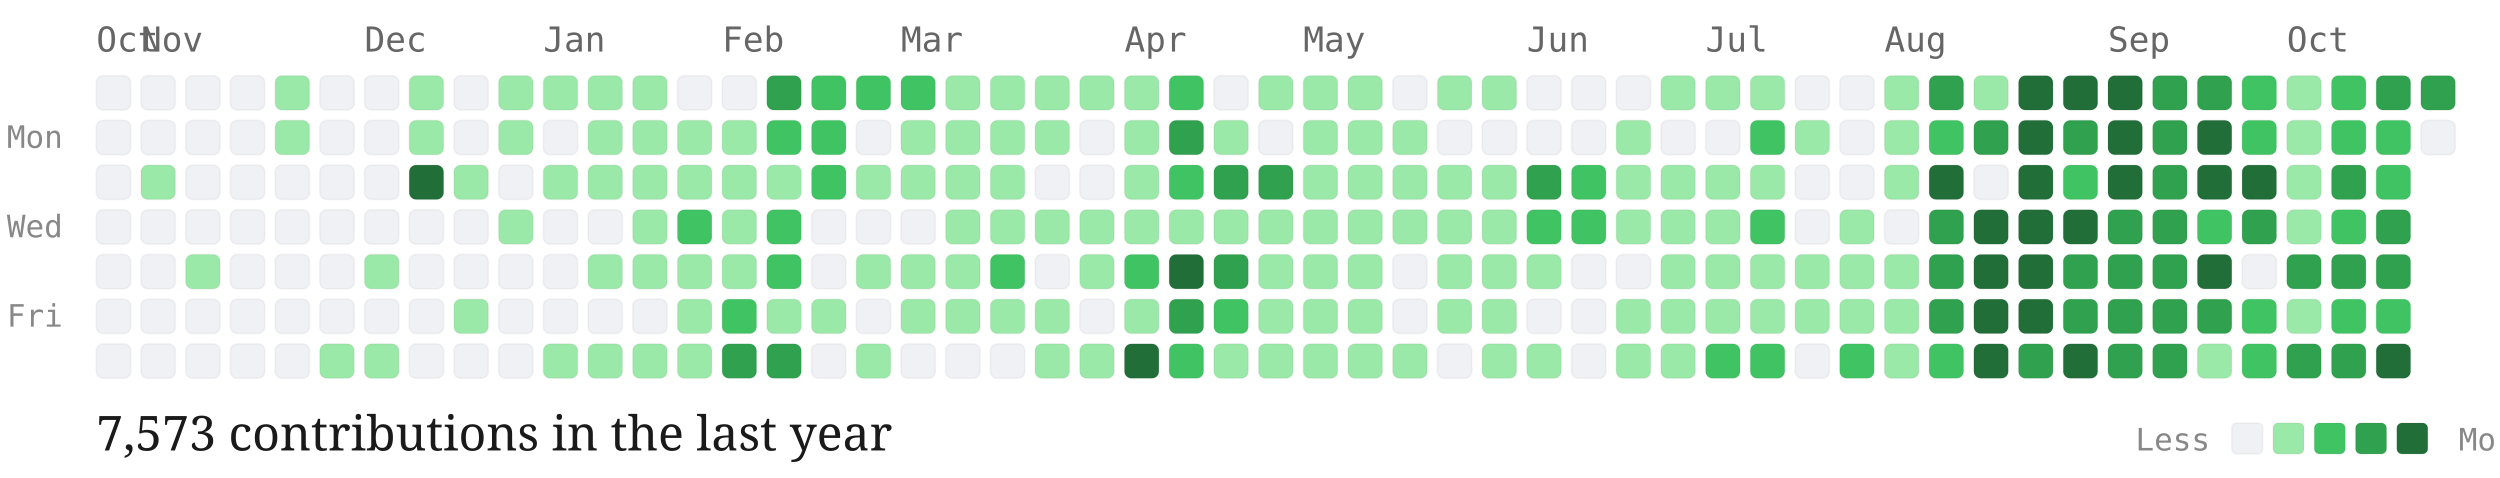
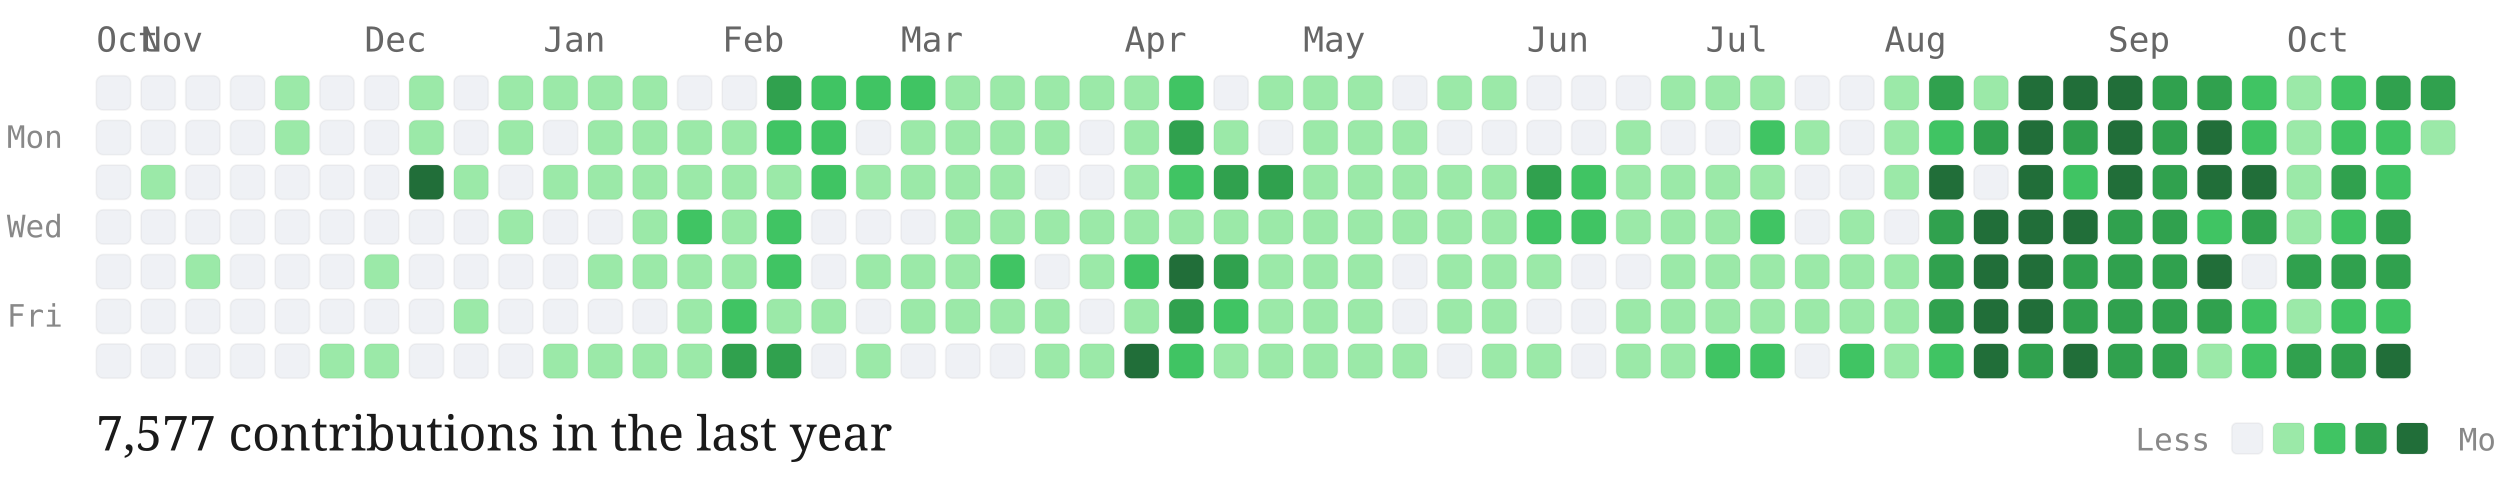
<svg xmlns="http://www.w3.org/2000/svg" viewBox="0 0 727 139" width="100%" height="auto" class="github-chart">
  <style>
  .month-label { font-family: "Source Code Pro", monospace; font-size: 10px; fill: #666; }
  .day-label { font-family: "Source Code Pro", monospace; font-size: 9px; fill: #888; }
  .stat-label { font-family: "EB Garamond", serif; font-size: 14px; fill: #1a1a1a; }
  .legend-label { font-family: "Source Code Pro", monospace; font-size: 9px; fill: #888; }
  .day-cell { rx: 2px; ry: 2px; stroke: rgba(0,0,0,0.04); stroke-width: 0.5px; transition: opacity 0.15s ease; }
  .day-cell:hover { opacity: 0.8; stroke: #1a1a1a; stroke-width: 1px; }
</style>
  <text x="2" y="43" class="day-label">Mon</text>
  <text x="2" y="69" class="day-label">Wed</text>
  <text x="2" y="95" class="day-label">Fri</text>
  <text x="28" y="15" class="month-label">Oct</text>
  <rect class="day-cell" x="28" y="22" width="10" height="10" fill="#eff1f5">
    </rect>
  <rect class="day-cell" x="28" y="35" width="10" height="10" fill="#eff1f5">
    </rect>
  <rect class="day-cell" x="28" y="48" width="10" height="10" fill="#eff1f5">
    </rect>
  <rect class="day-cell" x="28" y="61" width="10" height="10" fill="#eff1f5">
    </rect>
  <rect class="day-cell" x="28" y="74" width="10" height="10" fill="#eff1f5">
    </rect>
  <rect class="day-cell" x="28" y="87" width="10" height="10" fill="#eff1f5">
    </rect>
  <rect class="day-cell" x="28" y="100" width="10" height="10" fill="#eff1f5">
    </rect>
  <text x="41" y="15" class="month-label">Nov</text>
  <rect class="day-cell" x="41" y="22" width="10" height="10" fill="#eff1f5">
    </rect>
  <rect class="day-cell" x="41" y="35" width="10" height="10" fill="#eff1f5">
    </rect>
  <rect class="day-cell" x="41" y="48" width="10" height="10" fill="#9be9a8">
    </rect>
  <rect class="day-cell" x="41" y="61" width="10" height="10" fill="#eff1f5">
    </rect>
  <rect class="day-cell" x="41" y="74" width="10" height="10" fill="#eff1f5">
    </rect>
  <rect class="day-cell" x="41" y="87" width="10" height="10" fill="#eff1f5">
    </rect>
  <rect class="day-cell" x="41" y="100" width="10" height="10" fill="#eff1f5">
    </rect>
  <rect class="day-cell" x="54" y="22" width="10" height="10" fill="#eff1f5">
    </rect>
  <rect class="day-cell" x="54" y="35" width="10" height="10" fill="#eff1f5">
    </rect>
  <rect class="day-cell" x="54" y="48" width="10" height="10" fill="#eff1f5">
    </rect>
  <rect class="day-cell" x="54" y="61" width="10" height="10" fill="#eff1f5">
    </rect>
  <rect class="day-cell" x="54" y="74" width="10" height="10" fill="#9be9a8">
    </rect>
  <rect class="day-cell" x="54" y="87" width="10" height="10" fill="#eff1f5">
    </rect>
  <rect class="day-cell" x="54" y="100" width="10" height="10" fill="#eff1f5">
    </rect>
  <rect class="day-cell" x="67" y="22" width="10" height="10" fill="#eff1f5">
    </rect>
  <rect class="day-cell" x="67" y="35" width="10" height="10" fill="#eff1f5">
    </rect>
  <rect class="day-cell" x="67" y="48" width="10" height="10" fill="#eff1f5">
    </rect>
  <rect class="day-cell" x="67" y="61" width="10" height="10" fill="#eff1f5">
    </rect>
  <rect class="day-cell" x="67" y="74" width="10" height="10" fill="#eff1f5">
    </rect>
  <rect class="day-cell" x="67" y="87" width="10" height="10" fill="#eff1f5">
    </rect>
  <rect class="day-cell" x="67" y="100" width="10" height="10" fill="#eff1f5">
    </rect>
  <rect class="day-cell" x="80" y="22" width="10" height="10" fill="#9be9a8">
    </rect>
  <rect class="day-cell" x="80" y="35" width="10" height="10" fill="#9be9a8">
    </rect>
  <rect class="day-cell" x="80" y="48" width="10" height="10" fill="#eff1f5">
    </rect>
  <rect class="day-cell" x="80" y="61" width="10" height="10" fill="#eff1f5">
    </rect>
  <rect class="day-cell" x="80" y="74" width="10" height="10" fill="#eff1f5">
    </rect>
  <rect class="day-cell" x="80" y="87" width="10" height="10" fill="#eff1f5">
    </rect>
  <rect class="day-cell" x="80" y="100" width="10" height="10" fill="#eff1f5">
    </rect>
  <rect class="day-cell" x="93" y="22" width="10" height="10" fill="#eff1f5">
    </rect>
  <rect class="day-cell" x="93" y="35" width="10" height="10" fill="#eff1f5">
    </rect>
  <rect class="day-cell" x="93" y="48" width="10" height="10" fill="#eff1f5">
    </rect>
  <rect class="day-cell" x="93" y="61" width="10" height="10" fill="#eff1f5">
    </rect>
  <rect class="day-cell" x="93" y="74" width="10" height="10" fill="#eff1f5">
    </rect>
  <rect class="day-cell" x="93" y="87" width="10" height="10" fill="#eff1f5">
    </rect>
  <rect class="day-cell" x="93" y="100" width="10" height="10" fill="#9be9a8">
    </rect>
  <text x="106" y="15" class="month-label">Dec</text>
  <rect class="day-cell" x="106" y="22" width="10" height="10" fill="#eff1f5">
    </rect>
  <rect class="day-cell" x="106" y="35" width="10" height="10" fill="#eff1f5">
    </rect>
  <rect class="day-cell" x="106" y="48" width="10" height="10" fill="#eff1f5">
    </rect>
  <rect class="day-cell" x="106" y="61" width="10" height="10" fill="#eff1f5">
    </rect>
  <rect class="day-cell" x="106" y="74" width="10" height="10" fill="#9be9a8">
    </rect>
  <rect class="day-cell" x="106" y="87" width="10" height="10" fill="#eff1f5">
    </rect>
  <rect class="day-cell" x="106" y="100" width="10" height="10" fill="#9be9a8">
    </rect>
  <rect class="day-cell" x="119" y="22" width="10" height="10" fill="#9be9a8">
    </rect>
  <rect class="day-cell" x="119" y="35" width="10" height="10" fill="#9be9a8">
    </rect>
  <rect class="day-cell" x="119" y="48" width="10" height="10" fill="#216e39">
    </rect>
  <rect class="day-cell" x="119" y="61" width="10" height="10" fill="#eff1f5">
    </rect>
  <rect class="day-cell" x="119" y="74" width="10" height="10" fill="#eff1f5">
    </rect>
  <rect class="day-cell" x="119" y="87" width="10" height="10" fill="#eff1f5">
    </rect>
  <rect class="day-cell" x="119" y="100" width="10" height="10" fill="#eff1f5">
    </rect>
  <rect class="day-cell" x="132" y="22" width="10" height="10" fill="#eff1f5">
    </rect>
  <rect class="day-cell" x="132" y="35" width="10" height="10" fill="#eff1f5">
    </rect>
  <rect class="day-cell" x="132" y="48" width="10" height="10" fill="#9be9a8">
    </rect>
  <rect class="day-cell" x="132" y="61" width="10" height="10" fill="#eff1f5">
    </rect>
  <rect class="day-cell" x="132" y="74" width="10" height="10" fill="#eff1f5">
    </rect>
  <rect class="day-cell" x="132" y="87" width="10" height="10" fill="#9be9a8">
    </rect>
  <rect class="day-cell" x="132" y="100" width="10" height="10" fill="#eff1f5">
    </rect>
  <rect class="day-cell" x="145" y="22" width="10" height="10" fill="#9be9a8">
    </rect>
  <rect class="day-cell" x="145" y="35" width="10" height="10" fill="#9be9a8">
    </rect>
  <rect class="day-cell" x="145" y="48" width="10" height="10" fill="#eff1f5">
    </rect>
  <rect class="day-cell" x="145" y="61" width="10" height="10" fill="#9be9a8">
    </rect>
  <rect class="day-cell" x="145" y="74" width="10" height="10" fill="#eff1f5">
    </rect>
  <rect class="day-cell" x="145" y="87" width="10" height="10" fill="#eff1f5">
    </rect>
  <rect class="day-cell" x="145" y="100" width="10" height="10" fill="#eff1f5">
    </rect>
  <text x="158" y="15" class="month-label">Jan</text>
  <rect class="day-cell" x="158" y="22" width="10" height="10" fill="#9be9a8">
    </rect>
  <rect class="day-cell" x="158" y="35" width="10" height="10" fill="#eff1f5">
    </rect>
  <rect class="day-cell" x="158" y="48" width="10" height="10" fill="#9be9a8">
    </rect>
  <rect class="day-cell" x="158" y="61" width="10" height="10" fill="#eff1f5">
    </rect>
  <rect class="day-cell" x="158" y="74" width="10" height="10" fill="#eff1f5">
    </rect>
  <rect class="day-cell" x="158" y="87" width="10" height="10" fill="#eff1f5">
    </rect>
  <rect class="day-cell" x="158" y="100" width="10" height="10" fill="#9be9a8">
    </rect>
  <rect class="day-cell" x="171" y="22" width="10" height="10" fill="#9be9a8">
    </rect>
  <rect class="day-cell" x="171" y="35" width="10" height="10" fill="#9be9a8">
    </rect>
  <rect class="day-cell" x="171" y="48" width="10" height="10" fill="#9be9a8">
    </rect>
  <rect class="day-cell" x="171" y="61" width="10" height="10" fill="#eff1f5">
    </rect>
  <rect class="day-cell" x="171" y="74" width="10" height="10" fill="#9be9a8">
    </rect>
  <rect class="day-cell" x="171" y="87" width="10" height="10" fill="#eff1f5">
    </rect>
  <rect class="day-cell" x="171" y="100" width="10" height="10" fill="#9be9a8">
    </rect>
  <rect class="day-cell" x="184" y="22" width="10" height="10" fill="#9be9a8">
    </rect>
  <rect class="day-cell" x="184" y="35" width="10" height="10" fill="#9be9a8">
    </rect>
  <rect class="day-cell" x="184" y="48" width="10" height="10" fill="#9be9a8">
    </rect>
  <rect class="day-cell" x="184" y="61" width="10" height="10" fill="#9be9a8">
    </rect>
  <rect class="day-cell" x="184" y="74" width="10" height="10" fill="#9be9a8">
    </rect>
  <rect class="day-cell" x="184" y="87" width="10" height="10" fill="#eff1f5">
    </rect>
  <rect class="day-cell" x="184" y="100" width="10" height="10" fill="#9be9a8">
    </rect>
  <rect class="day-cell" x="197" y="22" width="10" height="10" fill="#eff1f5">
    </rect>
  <rect class="day-cell" x="197" y="35" width="10" height="10" fill="#9be9a8">
    </rect>
  <rect class="day-cell" x="197" y="48" width="10" height="10" fill="#9be9a8">
    </rect>
  <rect class="day-cell" x="197" y="61" width="10" height="10" fill="#40c463">
    </rect>
  <rect class="day-cell" x="197" y="74" width="10" height="10" fill="#9be9a8">
    </rect>
  <rect class="day-cell" x="197" y="87" width="10" height="10" fill="#9be9a8">
    </rect>
  <rect class="day-cell" x="197" y="100" width="10" height="10" fill="#9be9a8">
    </rect>
  <text x="210" y="15" class="month-label">Feb</text>
  <rect class="day-cell" x="210" y="22" width="10" height="10" fill="#eff1f5">
    </rect>
  <rect class="day-cell" x="210" y="35" width="10" height="10" fill="#9be9a8">
    </rect>
  <rect class="day-cell" x="210" y="48" width="10" height="10" fill="#9be9a8">
    </rect>
  <rect class="day-cell" x="210" y="61" width="10" height="10" fill="#9be9a8">
    </rect>
  <rect class="day-cell" x="210" y="74" width="10" height="10" fill="#9be9a8">
    </rect>
  <rect class="day-cell" x="210" y="87" width="10" height="10" fill="#40c463">
    </rect>
  <rect class="day-cell" x="210" y="100" width="10" height="10" fill="#30a14e">
    </rect>
  <rect class="day-cell" x="223" y="22" width="10" height="10" fill="#30a14e">
    </rect>
  <rect class="day-cell" x="223" y="35" width="10" height="10" fill="#40c463">
    </rect>
  <rect class="day-cell" x="223" y="48" width="10" height="10" fill="#9be9a8">
    </rect>
  <rect class="day-cell" x="223" y="61" width="10" height="10" fill="#40c463">
    </rect>
  <rect class="day-cell" x="223" y="74" width="10" height="10" fill="#40c463">
    </rect>
  <rect class="day-cell" x="223" y="87" width="10" height="10" fill="#9be9a8">
    </rect>
  <rect class="day-cell" x="223" y="100" width="10" height="10" fill="#30a14e">
    </rect>
  <rect class="day-cell" x="236" y="22" width="10" height="10" fill="#40c463">
    </rect>
  <rect class="day-cell" x="236" y="35" width="10" height="10" fill="#40c463">
    </rect>
  <rect class="day-cell" x="236" y="48" width="10" height="10" fill="#40c463">
    </rect>
  <rect class="day-cell" x="236" y="61" width="10" height="10" fill="#eff1f5">
    </rect>
  <rect class="day-cell" x="236" y="74" width="10" height="10" fill="#eff1f5">
    </rect>
  <rect class="day-cell" x="236" y="87" width="10" height="10" fill="#9be9a8">
    </rect>
  <rect class="day-cell" x="236" y="100" width="10" height="10" fill="#eff1f5">
    </rect>
  <rect class="day-cell" x="249" y="22" width="10" height="10" fill="#40c463">
    </rect>
  <rect class="day-cell" x="249" y="35" width="10" height="10" fill="#eff1f5">
    </rect>
  <rect class="day-cell" x="249" y="48" width="10" height="10" fill="#9be9a8">
    </rect>
  <rect class="day-cell" x="249" y="61" width="10" height="10" fill="#eff1f5">
    </rect>
  <rect class="day-cell" x="249" y="74" width="10" height="10" fill="#9be9a8">
    </rect>
  <rect class="day-cell" x="249" y="87" width="10" height="10" fill="#eff1f5">
    </rect>
  <rect class="day-cell" x="249" y="100" width="10" height="10" fill="#9be9a8">
    </rect>
  <text x="262" y="15" class="month-label">Mar</text>
  <rect class="day-cell" x="262" y="22" width="10" height="10" fill="#40c463">
    </rect>
  <rect class="day-cell" x="262" y="35" width="10" height="10" fill="#9be9a8">
    </rect>
  <rect class="day-cell" x="262" y="48" width="10" height="10" fill="#9be9a8">
    </rect>
  <rect class="day-cell" x="262" y="61" width="10" height="10" fill="#eff1f5">
    </rect>
  <rect class="day-cell" x="262" y="74" width="10" height="10" fill="#9be9a8">
    </rect>
  <rect class="day-cell" x="262" y="87" width="10" height="10" fill="#9be9a8">
    </rect>
  <rect class="day-cell" x="262" y="100" width="10" height="10" fill="#eff1f5">
    </rect>
  <rect class="day-cell" x="275" y="22" width="10" height="10" fill="#9be9a8">
    </rect>
  <rect class="day-cell" x="275" y="35" width="10" height="10" fill="#9be9a8">
    </rect>
  <rect class="day-cell" x="275" y="48" width="10" height="10" fill="#9be9a8">
    </rect>
  <rect class="day-cell" x="275" y="61" width="10" height="10" fill="#9be9a8">
    </rect>
  <rect class="day-cell" x="275" y="74" width="10" height="10" fill="#9be9a8">
    </rect>
  <rect class="day-cell" x="275" y="87" width="10" height="10" fill="#9be9a8">
    </rect>
  <rect class="day-cell" x="275" y="100" width="10" height="10" fill="#eff1f5">
    </rect>
  <rect class="day-cell" x="288" y="22" width="10" height="10" fill="#9be9a8">
    </rect>
  <rect class="day-cell" x="288" y="35" width="10" height="10" fill="#9be9a8">
    </rect>
  <rect class="day-cell" x="288" y="48" width="10" height="10" fill="#9be9a8">
    </rect>
  <rect class="day-cell" x="288" y="61" width="10" height="10" fill="#9be9a8">
    </rect>
  <rect class="day-cell" x="288" y="74" width="10" height="10" fill="#40c463">
    </rect>
  <rect class="day-cell" x="288" y="87" width="10" height="10" fill="#9be9a8">
    </rect>
  <rect class="day-cell" x="288" y="100" width="10" height="10" fill="#eff1f5">
    </rect>
  <rect class="day-cell" x="301" y="22" width="10" height="10" fill="#9be9a8">
    </rect>
  <rect class="day-cell" x="301" y="35" width="10" height="10" fill="#9be9a8">
    </rect>
  <rect class="day-cell" x="301" y="48" width="10" height="10" fill="#eff1f5">
    </rect>
  <rect class="day-cell" x="301" y="61" width="10" height="10" fill="#9be9a8">
    </rect>
  <rect class="day-cell" x="301" y="74" width="10" height="10" fill="#eff1f5">
    </rect>
  <rect class="day-cell" x="301" y="87" width="10" height="10" fill="#9be9a8">
    </rect>
  <rect class="day-cell" x="301" y="100" width="10" height="10" fill="#9be9a8">
    </rect>
  <rect class="day-cell" x="314" y="22" width="10" height="10" fill="#9be9a8">
    </rect>
  <rect class="day-cell" x="314" y="35" width="10" height="10" fill="#eff1f5">
    </rect>
  <rect class="day-cell" x="314" y="48" width="10" height="10" fill="#eff1f5">
    </rect>
  <rect class="day-cell" x="314" y="61" width="10" height="10" fill="#9be9a8">
    </rect>
  <rect class="day-cell" x="314" y="74" width="10" height="10" fill="#9be9a8">
    </rect>
  <rect class="day-cell" x="314" y="87" width="10" height="10" fill="#eff1f5">
    </rect>
  <rect class="day-cell" x="314" y="100" width="10" height="10" fill="#9be9a8">
    </rect>
  <text x="327" y="15" class="month-label">Apr</text>
  <rect class="day-cell" x="327" y="22" width="10" height="10" fill="#9be9a8">
    </rect>
  <rect class="day-cell" x="327" y="35" width="10" height="10" fill="#9be9a8">
    </rect>
  <rect class="day-cell" x="327" y="48" width="10" height="10" fill="#9be9a8">
    </rect>
  <rect class="day-cell" x="327" y="61" width="10" height="10" fill="#9be9a8">
    </rect>
  <rect class="day-cell" x="327" y="74" width="10" height="10" fill="#40c463">
    </rect>
  <rect class="day-cell" x="327" y="87" width="10" height="10" fill="#9be9a8">
    </rect>
  <rect class="day-cell" x="327" y="100" width="10" height="10" fill="#216e39">
    </rect>
  <rect class="day-cell" x="340" y="22" width="10" height="10" fill="#40c463">
    </rect>
  <rect class="day-cell" x="340" y="35" width="10" height="10" fill="#30a14e">
    </rect>
  <rect class="day-cell" x="340" y="48" width="10" height="10" fill="#40c463">
    </rect>
  <rect class="day-cell" x="340" y="61" width="10" height="10" fill="#9be9a8">
    </rect>
  <rect class="day-cell" x="340" y="74" width="10" height="10" fill="#216e39">
    </rect>
  <rect class="day-cell" x="340" y="87" width="10" height="10" fill="#30a14e">
    </rect>
  <rect class="day-cell" x="340" y="100" width="10" height="10" fill="#40c463">
    </rect>
  <rect class="day-cell" x="353" y="22" width="10" height="10" fill="#eff1f5">
    </rect>
  <rect class="day-cell" x="353" y="35" width="10" height="10" fill="#9be9a8">
    </rect>
  <rect class="day-cell" x="353" y="48" width="10" height="10" fill="#30a14e">
    </rect>
  <rect class="day-cell" x="353" y="61" width="10" height="10" fill="#9be9a8">
    </rect>
  <rect class="day-cell" x="353" y="74" width="10" height="10" fill="#30a14e">
    </rect>
  <rect class="day-cell" x="353" y="87" width="10" height="10" fill="#40c463">
    </rect>
  <rect class="day-cell" x="353" y="100" width="10" height="10" fill="#9be9a8">
    </rect>
  <rect class="day-cell" x="366" y="22" width="10" height="10" fill="#9be9a8">
    </rect>
  <rect class="day-cell" x="366" y="35" width="10" height="10" fill="#eff1f5">
    </rect>
  <rect class="day-cell" x="366" y="48" width="10" height="10" fill="#30a14e">
    </rect>
  <rect class="day-cell" x="366" y="61" width="10" height="10" fill="#9be9a8">
    </rect>
  <rect class="day-cell" x="366" y="74" width="10" height="10" fill="#9be9a8">
    </rect>
  <rect class="day-cell" x="366" y="87" width="10" height="10" fill="#9be9a8">
    </rect>
  <rect class="day-cell" x="366" y="100" width="10" height="10" fill="#9be9a8">
    </rect>
  <text x="379" y="15" class="month-label">May</text>
  <rect class="day-cell" x="379" y="22" width="10" height="10" fill="#9be9a8">
    </rect>
  <rect class="day-cell" x="379" y="35" width="10" height="10" fill="#9be9a8">
    </rect>
  <rect class="day-cell" x="379" y="48" width="10" height="10" fill="#9be9a8">
    </rect>
  <rect class="day-cell" x="379" y="61" width="10" height="10" fill="#9be9a8">
    </rect>
  <rect class="day-cell" x="379" y="74" width="10" height="10" fill="#9be9a8">
    </rect>
  <rect class="day-cell" x="379" y="87" width="10" height="10" fill="#9be9a8">
    </rect>
  <rect class="day-cell" x="379" y="100" width="10" height="10" fill="#9be9a8">
    </rect>
  <rect class="day-cell" x="392" y="22" width="10" height="10" fill="#9be9a8">
    </rect>
  <rect class="day-cell" x="392" y="35" width="10" height="10" fill="#9be9a8">
    </rect>
  <rect class="day-cell" x="392" y="48" width="10" height="10" fill="#9be9a8">
    </rect>
  <rect class="day-cell" x="392" y="61" width="10" height="10" fill="#9be9a8">
    </rect>
  <rect class="day-cell" x="392" y="74" width="10" height="10" fill="#9be9a8">
    </rect>
  <rect class="day-cell" x="392" y="87" width="10" height="10" fill="#9be9a8">
    </rect>
  <rect class="day-cell" x="392" y="100" width="10" height="10" fill="#9be9a8">
    </rect>
  <rect class="day-cell" x="405" y="22" width="10" height="10" fill="#eff1f5">
    </rect>
  <rect class="day-cell" x="405" y="35" width="10" height="10" fill="#9be9a8">
    </rect>
  <rect class="day-cell" x="405" y="48" width="10" height="10" fill="#9be9a8">
    </rect>
  <rect class="day-cell" x="405" y="61" width="10" height="10" fill="#9be9a8">
    </rect>
  <rect class="day-cell" x="405" y="74" width="10" height="10" fill="#eff1f5">
    </rect>
  <rect class="day-cell" x="405" y="87" width="10" height="10" fill="#eff1f5">
    </rect>
  <rect class="day-cell" x="405" y="100" width="10" height="10" fill="#9be9a8">
    </rect>
  <rect class="day-cell" x="418" y="22" width="10" height="10" fill="#9be9a8">
    </rect>
  <rect class="day-cell" x="418" y="35" width="10" height="10" fill="#eff1f5">
    </rect>
  <rect class="day-cell" x="418" y="48" width="10" height="10" fill="#9be9a8">
    </rect>
  <rect class="day-cell" x="418" y="61" width="10" height="10" fill="#9be9a8">
    </rect>
  <rect class="day-cell" x="418" y="74" width="10" height="10" fill="#9be9a8">
    </rect>
  <rect class="day-cell" x="418" y="87" width="10" height="10" fill="#9be9a8">
    </rect>
  <rect class="day-cell" x="418" y="100" width="10" height="10" fill="#eff1f5">
    </rect>
  <rect class="day-cell" x="431" y="22" width="10" height="10" fill="#9be9a8">
    </rect>
  <rect class="day-cell" x="431" y="35" width="10" height="10" fill="#eff1f5">
    </rect>
  <rect class="day-cell" x="431" y="48" width="10" height="10" fill="#9be9a8">
    </rect>
  <rect class="day-cell" x="431" y="61" width="10" height="10" fill="#9be9a8">
    </rect>
  <rect class="day-cell" x="431" y="74" width="10" height="10" fill="#9be9a8">
    </rect>
  <rect class="day-cell" x="431" y="87" width="10" height="10" fill="#9be9a8">
    </rect>
  <rect class="day-cell" x="431" y="100" width="10" height="10" fill="#9be9a8">
    </rect>
  <text x="444" y="15" class="month-label">Jun</text>
  <rect class="day-cell" x="444" y="22" width="10" height="10" fill="#eff1f5">
    </rect>
  <rect class="day-cell" x="444" y="35" width="10" height="10" fill="#eff1f5">
    </rect>
  <rect class="day-cell" x="444" y="48" width="10" height="10" fill="#30a14e">
    </rect>
  <rect class="day-cell" x="444" y="61" width="10" height="10" fill="#40c463">
    </rect>
  <rect class="day-cell" x="444" y="74" width="10" height="10" fill="#9be9a8">
    </rect>
  <rect class="day-cell" x="444" y="87" width="10" height="10" fill="#eff1f5">
    </rect>
  <rect class="day-cell" x="444" y="100" width="10" height="10" fill="#9be9a8">
    </rect>
  <rect class="day-cell" x="457" y="22" width="10" height="10" fill="#eff1f5">
    </rect>
  <rect class="day-cell" x="457" y="35" width="10" height="10" fill="#eff1f5">
    </rect>
  <rect class="day-cell" x="457" y="48" width="10" height="10" fill="#40c463">
    </rect>
  <rect class="day-cell" x="457" y="61" width="10" height="10" fill="#40c463">
    </rect>
  <rect class="day-cell" x="457" y="74" width="10" height="10" fill="#eff1f5">
    </rect>
  <rect class="day-cell" x="457" y="87" width="10" height="10" fill="#eff1f5">
    </rect>
  <rect class="day-cell" x="457" y="100" width="10" height="10" fill="#eff1f5">
    </rect>
  <rect class="day-cell" x="470" y="22" width="10" height="10" fill="#eff1f5">
    </rect>
  <rect class="day-cell" x="470" y="35" width="10" height="10" fill="#9be9a8">
    </rect>
  <rect class="day-cell" x="470" y="48" width="10" height="10" fill="#9be9a8">
    </rect>
  <rect class="day-cell" x="470" y="61" width="10" height="10" fill="#9be9a8">
    </rect>
  <rect class="day-cell" x="470" y="74" width="10" height="10" fill="#eff1f5">
    </rect>
  <rect class="day-cell" x="470" y="87" width="10" height="10" fill="#9be9a8">
    </rect>
  <rect class="day-cell" x="470" y="100" width="10" height="10" fill="#9be9a8">
    </rect>
  <rect class="day-cell" x="483" y="22" width="10" height="10" fill="#9be9a8">
    </rect>
  <rect class="day-cell" x="483" y="35" width="10" height="10" fill="#eff1f5">
    </rect>
  <rect class="day-cell" x="483" y="48" width="10" height="10" fill="#9be9a8">
    </rect>
  <rect class="day-cell" x="483" y="61" width="10" height="10" fill="#9be9a8">
    </rect>
  <rect class="day-cell" x="483" y="74" width="10" height="10" fill="#9be9a8">
    </rect>
  <rect class="day-cell" x="483" y="87" width="10" height="10" fill="#9be9a8">
    </rect>
  <rect class="day-cell" x="483" y="100" width="10" height="10" fill="#9be9a8">
    </rect>
  <text x="496" y="15" class="month-label">Jul</text>
  <rect class="day-cell" x="496" y="22" width="10" height="10" fill="#9be9a8">
    </rect>
  <rect class="day-cell" x="496" y="35" width="10" height="10" fill="#eff1f5">
    </rect>
  <rect class="day-cell" x="496" y="48" width="10" height="10" fill="#9be9a8">
    </rect>
  <rect class="day-cell" x="496" y="61" width="10" height="10" fill="#9be9a8">
    </rect>
  <rect class="day-cell" x="496" y="74" width="10" height="10" fill="#9be9a8">
    </rect>
  <rect class="day-cell" x="496" y="87" width="10" height="10" fill="#9be9a8">
    </rect>
  <rect class="day-cell" x="496" y="100" width="10" height="10" fill="#40c463">
    </rect>
  <rect class="day-cell" x="509" y="22" width="10" height="10" fill="#9be9a8">
    </rect>
  <rect class="day-cell" x="509" y="35" width="10" height="10" fill="#40c463">
    </rect>
  <rect class="day-cell" x="509" y="48" width="10" height="10" fill="#9be9a8">
    </rect>
  <rect class="day-cell" x="509" y="61" width="10" height="10" fill="#40c463">
    </rect>
  <rect class="day-cell" x="509" y="74" width="10" height="10" fill="#9be9a8">
    </rect>
  <rect class="day-cell" x="509" y="87" width="10" height="10" fill="#9be9a8">
    </rect>
  <rect class="day-cell" x="509" y="100" width="10" height="10" fill="#40c463">
    </rect>
  <rect class="day-cell" x="522" y="22" width="10" height="10" fill="#eff1f5">
    </rect>
  <rect class="day-cell" x="522" y="35" width="10" height="10" fill="#9be9a8">
    </rect>
  <rect class="day-cell" x="522" y="48" width="10" height="10" fill="#eff1f5">
    </rect>
  <rect class="day-cell" x="522" y="61" width="10" height="10" fill="#eff1f5">
    </rect>
  <rect class="day-cell" x="522" y="74" width="10" height="10" fill="#9be9a8">
    </rect>
  <rect class="day-cell" x="522" y="87" width="10" height="10" fill="#9be9a8">
    </rect>
  <rect class="day-cell" x="522" y="100" width="10" height="10" fill="#eff1f5">
    </rect>
  <rect class="day-cell" x="535" y="22" width="10" height="10" fill="#eff1f5">
    </rect>
  <rect class="day-cell" x="535" y="35" width="10" height="10" fill="#eff1f5">
    </rect>
  <rect class="day-cell" x="535" y="48" width="10" height="10" fill="#eff1f5">
    </rect>
  <rect class="day-cell" x="535" y="61" width="10" height="10" fill="#9be9a8">
    </rect>
  <rect class="day-cell" x="535" y="74" width="10" height="10" fill="#9be9a8">
    </rect>
  <rect class="day-cell" x="535" y="87" width="10" height="10" fill="#9be9a8">
    </rect>
  <rect class="day-cell" x="535" y="100" width="10" height="10" fill="#40c463">
    </rect>
  <text x="548" y="15" class="month-label">Aug</text>
  <rect class="day-cell" x="548" y="22" width="10" height="10" fill="#9be9a8">
    </rect>
  <rect class="day-cell" x="548" y="35" width="10" height="10" fill="#9be9a8">
    </rect>
  <rect class="day-cell" x="548" y="48" width="10" height="10" fill="#9be9a8">
    </rect>
  <rect class="day-cell" x="548" y="61" width="10" height="10" fill="#eff1f5">
    </rect>
  <rect class="day-cell" x="548" y="74" width="10" height="10" fill="#9be9a8">
    </rect>
  <rect class="day-cell" x="548" y="87" width="10" height="10" fill="#9be9a8">
    </rect>
  <rect class="day-cell" x="548" y="100" width="10" height="10" fill="#9be9a8">
    </rect>
  <rect class="day-cell" x="561" y="22" width="10" height="10" fill="#30a14e">
    </rect>
  <rect class="day-cell" x="561" y="35" width="10" height="10" fill="#40c463">
    </rect>
  <rect class="day-cell" x="561" y="48" width="10" height="10" fill="#216e39">
    </rect>
  <rect class="day-cell" x="561" y="61" width="10" height="10" fill="#30a14e">
    </rect>
  <rect class="day-cell" x="561" y="74" width="10" height="10" fill="#30a14e">
    </rect>
  <rect class="day-cell" x="561" y="87" width="10" height="10" fill="#30a14e">
    </rect>
  <rect class="day-cell" x="561" y="100" width="10" height="10" fill="#40c463">
    </rect>
  <rect class="day-cell" x="574" y="22" width="10" height="10" fill="#9be9a8">
    </rect>
  <rect class="day-cell" x="574" y="35" width="10" height="10" fill="#30a14e">
    </rect>
  <rect class="day-cell" x="574" y="48" width="10" height="10" fill="#eff1f5">
    </rect>
  <rect class="day-cell" x="574" y="61" width="10" height="10" fill="#216e39">
    </rect>
  <rect class="day-cell" x="574" y="74" width="10" height="10" fill="#216e39">
    </rect>
  <rect class="day-cell" x="574" y="87" width="10" height="10" fill="#216e39">
    </rect>
  <rect class="day-cell" x="574" y="100" width="10" height="10" fill="#216e39">
    </rect>
  <rect class="day-cell" x="587" y="22" width="10" height="10" fill="#216e39">
    </rect>
  <rect class="day-cell" x="587" y="35" width="10" height="10" fill="#216e39">
    </rect>
  <rect class="day-cell" x="587" y="48" width="10" height="10" fill="#216e39">
    </rect>
  <rect class="day-cell" x="587" y="61" width="10" height="10" fill="#216e39">
    </rect>
  <rect class="day-cell" x="587" y="74" width="10" height="10" fill="#216e39">
    </rect>
  <rect class="day-cell" x="587" y="87" width="10" height="10" fill="#216e39">
    </rect>
  <rect class="day-cell" x="587" y="100" width="10" height="10" fill="#30a14e">
    </rect>
  <rect class="day-cell" x="600" y="22" width="10" height="10" fill="#216e39">
    </rect>
  <rect class="day-cell" x="600" y="35" width="10" height="10" fill="#30a14e">
    </rect>
  <rect class="day-cell" x="600" y="48" width="10" height="10" fill="#40c463">
    </rect>
  <rect class="day-cell" x="600" y="61" width="10" height="10" fill="#216e39">
    </rect>
  <rect class="day-cell" x="600" y="74" width="10" height="10" fill="#30a14e">
    </rect>
  <rect class="day-cell" x="600" y="87" width="10" height="10" fill="#30a14e">
    </rect>
  <rect class="day-cell" x="600" y="100" width="10" height="10" fill="#216e39">
    </rect>
  <text x="613" y="15" class="month-label">Sep</text>
  <rect class="day-cell" x="613" y="22" width="10" height="10" fill="#216e39">
    </rect>
  <rect class="day-cell" x="613" y="35" width="10" height="10" fill="#216e39">
    </rect>
  <rect class="day-cell" x="613" y="48" width="10" height="10" fill="#216e39">
    </rect>
  <rect class="day-cell" x="613" y="61" width="10" height="10" fill="#30a14e">
    </rect>
  <rect class="day-cell" x="613" y="74" width="10" height="10" fill="#30a14e">
    </rect>
  <rect class="day-cell" x="613" y="87" width="10" height="10" fill="#30a14e">
    </rect>
  <rect class="day-cell" x="613" y="100" width="10" height="10" fill="#30a14e">
    </rect>
  <rect class="day-cell" x="626" y="22" width="10" height="10" fill="#30a14e">
    </rect>
  <rect class="day-cell" x="626" y="35" width="10" height="10" fill="#30a14e">
    </rect>
  <rect class="day-cell" x="626" y="48" width="10" height="10" fill="#30a14e">
    </rect>
  <rect class="day-cell" x="626" y="61" width="10" height="10" fill="#30a14e">
    </rect>
  <rect class="day-cell" x="626" y="74" width="10" height="10" fill="#30a14e">
    </rect>
  <rect class="day-cell" x="626" y="87" width="10" height="10" fill="#30a14e">
    </rect>
  <rect class="day-cell" x="626" y="100" width="10" height="10" fill="#30a14e">
    </rect>
  <rect class="day-cell" x="639" y="22" width="10" height="10" fill="#30a14e">
    </rect>
  <rect class="day-cell" x="639" y="35" width="10" height="10" fill="#216e39">
    </rect>
  <rect class="day-cell" x="639" y="48" width="10" height="10" fill="#216e39">
    </rect>
  <rect class="day-cell" x="639" y="61" width="10" height="10" fill="#40c463">
    </rect>
  <rect class="day-cell" x="639" y="74" width="10" height="10" fill="#216e39">
    </rect>
  <rect class="day-cell" x="639" y="87" width="10" height="10" fill="#30a14e">
    </rect>
  <rect class="day-cell" x="639" y="100" width="10" height="10" fill="#9be9a8">
    </rect>
  <rect class="day-cell" x="652" y="22" width="10" height="10" fill="#40c463">
    </rect>
  <rect class="day-cell" x="652" y="35" width="10" height="10" fill="#40c463">
    </rect>
  <rect class="day-cell" x="652" y="48" width="10" height="10" fill="#216e39">
    </rect>
  <rect class="day-cell" x="652" y="61" width="10" height="10" fill="#30a14e">
    </rect>
  <rect class="day-cell" x="652" y="74" width="10" height="10" fill="#eff1f5">
    </rect>
  <rect class="day-cell" x="652" y="87" width="10" height="10" fill="#40c463">
    </rect>
  <rect class="day-cell" x="652" y="100" width="10" height="10" fill="#40c463">
    </rect>
  <text x="665" y="15" class="month-label">Oct</text>
  <rect class="day-cell" x="665" y="22" width="10" height="10" fill="#9be9a8">
    </rect>
  <rect class="day-cell" x="665" y="35" width="10" height="10" fill="#9be9a8">
    </rect>
  <rect class="day-cell" x="665" y="48" width="10" height="10" fill="#9be9a8">
    </rect>
  <rect class="day-cell" x="665" y="61" width="10" height="10" fill="#9be9a8">
    </rect>
  <rect class="day-cell" x="665" y="74" width="10" height="10" fill="#30a14e">
    </rect>
  <rect class="day-cell" x="665" y="87" width="10" height="10" fill="#9be9a8">
    </rect>
  <rect class="day-cell" x="665" y="100" width="10" height="10" fill="#30a14e">
    </rect>
  <rect class="day-cell" x="678" y="22" width="10" height="10" fill="#40c463">
    </rect>
  <rect class="day-cell" x="678" y="35" width="10" height="10" fill="#40c463">
    </rect>
  <rect class="day-cell" x="678" y="48" width="10" height="10" fill="#30a14e">
    </rect>
  <rect class="day-cell" x="678" y="61" width="10" height="10" fill="#40c463">
    </rect>
  <rect class="day-cell" x="678" y="74" width="10" height="10" fill="#30a14e">
    </rect>
  <rect class="day-cell" x="678" y="87" width="10" height="10" fill="#40c463">
    </rect>
  <rect class="day-cell" x="678" y="100" width="10" height="10" fill="#30a14e">
    </rect>
  <rect class="day-cell" x="691" y="22" width="10" height="10" fill="#30a14e">
    </rect>
  <rect class="day-cell" x="691" y="35" width="10" height="10" fill="#40c463">
    </rect>
  <rect class="day-cell" x="691" y="48" width="10" height="10" fill="#40c463">
    </rect>
  <rect class="day-cell" x="691" y="61" width="10" height="10" fill="#30a14e">
    </rect>
  <rect class="day-cell" x="691" y="74" width="10" height="10" fill="#30a14e">
    </rect>
  <rect class="day-cell" x="691" y="87" width="10" height="10" fill="#40c463">
    </rect>
  <rect class="day-cell" x="691" y="100" width="10" height="10" fill="#216e39">
    </rect>
  <rect class="day-cell" x="704" y="22" width="10" height="10" fill="#30a14e">
    </rect>
-   <rect class="day-cell" x="704" y="35" width="10" height="10" fill="#eff1f5">
-     </rect>
-   <text x="28" y="131" class="stat-label">7,573 contributions in the last year</text>
+   <rect class="day-cell" x="704" y="35" width="10" height="10" fill="#9be9a8">
+     </rect>
+   <text x="28" y="131" class="stat-label">7,577 contributions in the last year</text>
  <text x="621" y="131" class="legend-label">Less</text>
  <rect x="649" y="123" width="9" height="9" rx="1.5" fill="#eff1f5" stroke="rgba(0,0,0,0.04)" stroke-width="0.5px" />
  <rect x="661" y="123" width="9" height="9" rx="1.5" fill="#9be9a8" stroke="rgba(0,0,0,0.04)" stroke-width="0.5px" />
  <rect x="673" y="123" width="9" height="9" rx="1.5" fill="#40c463" stroke="rgba(0,0,0,0.04)" stroke-width="0.5px" />
  <rect x="685" y="123" width="9" height="9" rx="1.5" fill="#30a14e" stroke="rgba(0,0,0,0.04)" stroke-width="0.5px" />
  <rect x="697" y="123" width="9" height="9" rx="1.5" fill="#216e39" stroke="rgba(0,0,0,0.04)" stroke-width="0.5px" />
  <text x="715" y="131" class="legend-label">More</text>
</svg>
